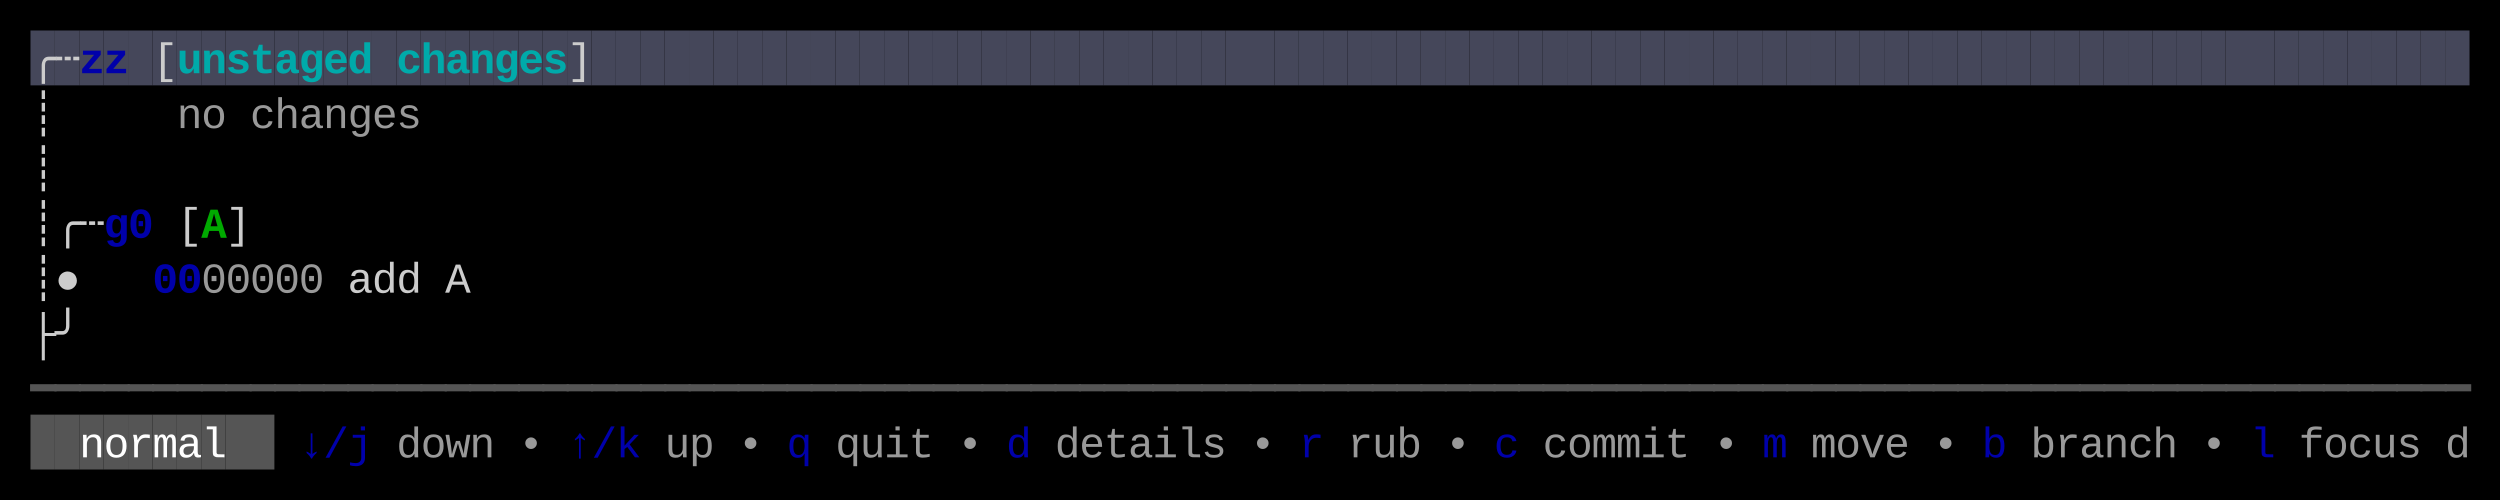
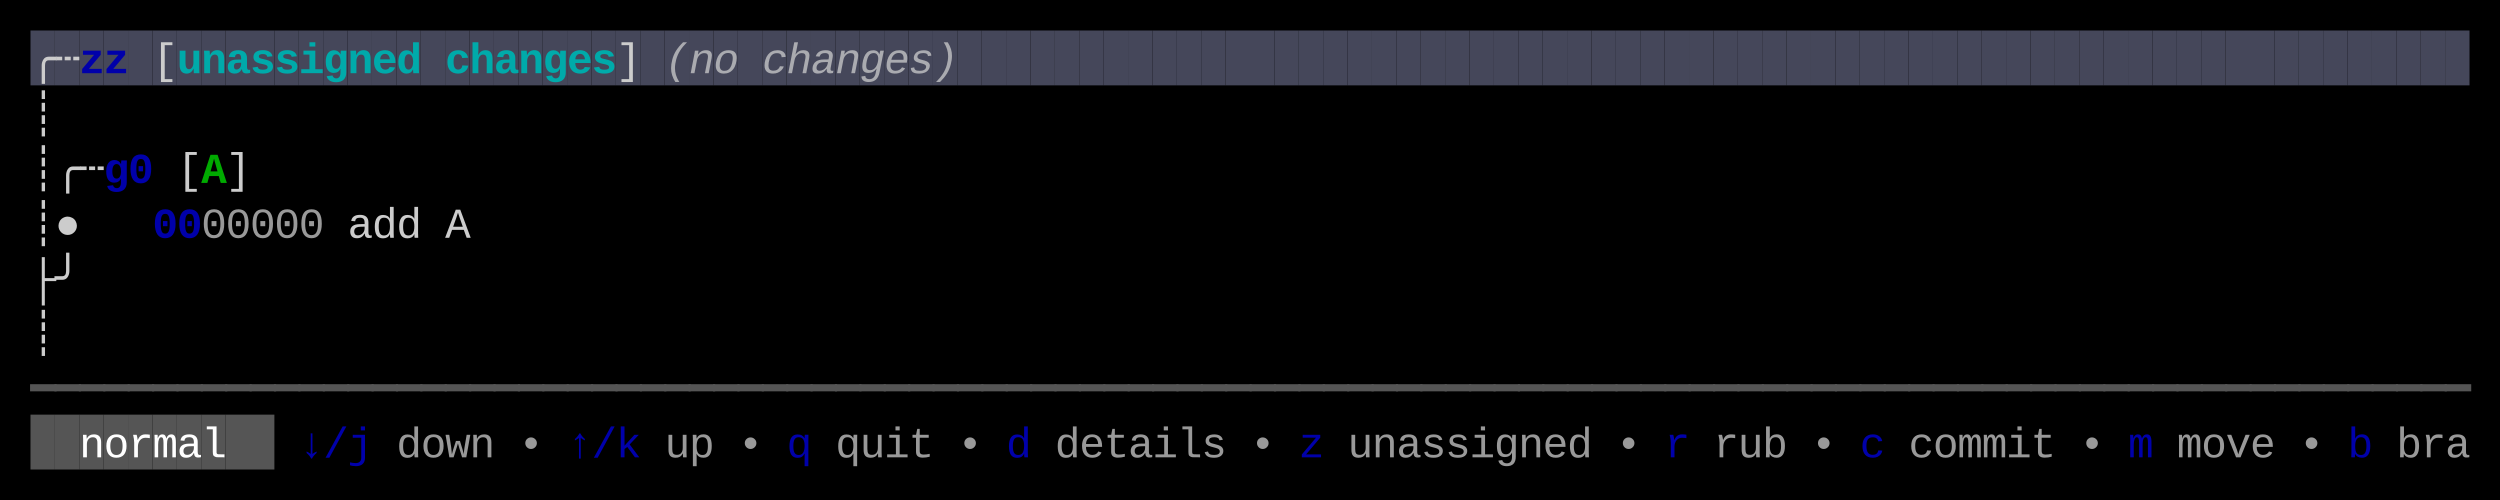
<svg xmlns="http://www.w3.org/2000/svg" width="820" height="164" viewBox="0 0 820 164">
  <rect x="0" y="0" width="820" height="164" fill="#000000" />
  <rect x="10" y="10" width="8" height="18" fill="#45475A" />
  <rect x="18" y="10" width="8" height="18" fill="#45475A" />
  <rect x="26" y="10" width="8" height="18" fill="#45475A" />
  <rect x="34" y="10" width="8" height="18" fill="#45475A" />
  <rect x="42" y="10" width="8" height="18" fill="#45475A" />
  <rect x="50" y="10" width="8" height="18" fill="#45475A" />
  <rect x="58" y="10" width="8" height="18" fill="#45475A" />
  <rect x="66" y="10" width="8" height="18" fill="#45475A" />
  <rect x="74" y="10" width="8" height="18" fill="#45475A" />
  <rect x="82" y="10" width="8" height="18" fill="#45475A" />
  <rect x="90" y="10" width="8" height="18" fill="#45475A" />
  <rect x="98" y="10" width="8" height="18" fill="#45475A" />
  <rect x="106" y="10" width="8" height="18" fill="#45475A" />
  <rect x="114" y="10" width="8" height="18" fill="#45475A" />
  <rect x="122" y="10" width="8" height="18" fill="#45475A" />
  <rect x="130" y="10" width="8" height="18" fill="#45475A" />
  <rect x="138" y="10" width="8" height="18" fill="#45475A" />
  <rect x="146" y="10" width="8" height="18" fill="#45475A" />
  <rect x="154" y="10" width="8" height="18" fill="#45475A" />
  <rect x="162" y="10" width="8" height="18" fill="#45475A" />
  <rect x="170" y="10" width="8" height="18" fill="#45475A" />
  <rect x="178" y="10" width="8" height="18" fill="#45475A" />
  <rect x="186" y="10" width="8" height="18" fill="#45475A" />
  <rect x="194" y="10" width="8" height="18" fill="#45475A" />
  <rect x="202" y="10" width="8" height="18" fill="#45475A" />
  <rect x="210" y="10" width="8" height="18" fill="#45475A" />
  <rect x="218" y="10" width="8" height="18" fill="#45475A" />
  <rect x="226" y="10" width="8" height="18" fill="#45475A" />
  <rect x="234" y="10" width="8" height="18" fill="#45475A" />
  <rect x="242" y="10" width="8" height="18" fill="#45475A" />
  <rect x="250" y="10" width="8" height="18" fill="#45475A" />
  <rect x="258" y="10" width="8" height="18" fill="#45475A" />
  <rect x="266" y="10" width="8" height="18" fill="#45475A" />
  <rect x="274" y="10" width="8" height="18" fill="#45475A" />
  <rect x="282" y="10" width="8" height="18" fill="#45475A" />
  <rect x="290" y="10" width="8" height="18" fill="#45475A" />
  <rect x="298" y="10" width="8" height="18" fill="#45475A" />
  <rect x="306" y="10" width="8" height="18" fill="#45475A" />
  <rect x="314" y="10" width="8" height="18" fill="#45475A" />
  <rect x="322" y="10" width="8" height="18" fill="#45475A" />
  <rect x="330" y="10" width="8" height="18" fill="#45475A" />
  <rect x="338" y="10" width="8" height="18" fill="#45475A" />
  <rect x="346" y="10" width="8" height="18" fill="#45475A" />
  <rect x="354" y="10" width="8" height="18" fill="#45475A" />
  <rect x="362" y="10" width="8" height="18" fill="#45475A" />
  <rect x="370" y="10" width="8" height="18" fill="#45475A" />
  <rect x="378" y="10" width="8" height="18" fill="#45475A" />
  <rect x="386" y="10" width="8" height="18" fill="#45475A" />
  <rect x="394" y="10" width="8" height="18" fill="#45475A" />
  <rect x="402" y="10" width="8" height="18" fill="#45475A" />
  <rect x="410" y="10" width="8" height="18" fill="#45475A" />
  <rect x="418" y="10" width="8" height="18" fill="#45475A" />
  <rect x="426" y="10" width="8" height="18" fill="#45475A" />
  <rect x="434" y="10" width="8" height="18" fill="#45475A" />
  <rect x="442" y="10" width="8" height="18" fill="#45475A" />
  <rect x="450" y="10" width="8" height="18" fill="#45475A" />
  <rect x="458" y="10" width="8" height="18" fill="#45475A" />
  <rect x="466" y="10" width="8" height="18" fill="#45475A" />
  <rect x="474" y="10" width="8" height="18" fill="#45475A" />
  <rect x="482" y="10" width="8" height="18" fill="#45475A" />
  <rect x="490" y="10" width="8" height="18" fill="#45475A" />
  <rect x="498" y="10" width="8" height="18" fill="#45475A" />
  <rect x="506" y="10" width="8" height="18" fill="#45475A" />
  <rect x="514" y="10" width="8" height="18" fill="#45475A" />
  <rect x="522" y="10" width="8" height="18" fill="#45475A" />
  <rect x="530" y="10" width="8" height="18" fill="#45475A" />
  <rect x="538" y="10" width="8" height="18" fill="#45475A" />
  <rect x="546" y="10" width="8" height="18" fill="#45475A" />
  <rect x="554" y="10" width="8" height="18" fill="#45475A" />
  <rect x="562" y="10" width="8" height="18" fill="#45475A" />
  <rect x="570" y="10" width="8" height="18" fill="#45475A" />
  <rect x="578" y="10" width="8" height="18" fill="#45475A" />
  <rect x="586" y="10" width="8" height="18" fill="#45475A" />
  <rect x="594" y="10" width="8" height="18" fill="#45475A" />
  <rect x="602" y="10" width="8" height="18" fill="#45475A" />
  <rect x="610" y="10" width="8" height="18" fill="#45475A" />
  <rect x="618" y="10" width="8" height="18" fill="#45475A" />
  <rect x="626" y="10" width="8" height="18" fill="#45475A" />
  <rect x="634" y="10" width="8" height="18" fill="#45475A" />
  <rect x="642" y="10" width="8" height="18" fill="#45475A" />
  <rect x="650" y="10" width="8" height="18" fill="#45475A" />
  <rect x="658" y="10" width="8" height="18" fill="#45475A" />
  <rect x="666" y="10" width="8" height="18" fill="#45475A" />
  <rect x="674" y="10" width="8" height="18" fill="#45475A" />
  <rect x="682" y="10" width="8" height="18" fill="#45475A" />
  <rect x="690" y="10" width="8" height="18" fill="#45475A" />
  <rect x="698" y="10" width="8" height="18" fill="#45475A" />
  <rect x="706" y="10" width="8" height="18" fill="#45475A" />
  <rect x="714" y="10" width="8" height="18" fill="#45475A" />
  <rect x="722" y="10" width="8" height="18" fill="#45475A" />
  <rect x="730" y="10" width="8" height="18" fill="#45475A" />
  <rect x="738" y="10" width="8" height="18" fill="#45475A" />
  <rect x="746" y="10" width="8" height="18" fill="#45475A" />
  <rect x="754" y="10" width="8" height="18" fill="#45475A" />
  <rect x="762" y="10" width="8" height="18" fill="#45475A" />
  <rect x="770" y="10" width="8" height="18" fill="#45475A" />
  <rect x="778" y="10" width="8" height="18" fill="#45475A" />
  <rect x="786" y="10" width="8" height="18" fill="#45475A" />
  <rect x="794" y="10" width="8" height="18" fill="#45475A" />
  <rect x="802" y="10" width="8" height="18" fill="#45475A" />
  <rect x="10" y="136" width="8" height="18" fill="#555555" />
  <rect x="18" y="136" width="8" height="18" fill="#555555" />
  <rect x="26" y="136" width="8" height="18" fill="#555555" />
  <rect x="34" y="136" width="8" height="18" fill="#555555" />
  <rect x="42" y="136" width="8" height="18" fill="#555555" />
  <rect x="50" y="136" width="8" height="18" fill="#555555" />
  <rect x="58" y="136" width="8" height="18" fill="#555555" />
  <rect x="66" y="136" width="8" height="18" fill="#555555" />
  <rect x="74" y="136" width="8" height="18" fill="#555555" />
  <rect x="82" y="136" width="8" height="18" fill="#555555" />
  <text x="10" y="24" style="fill:#CCCCCC;" font-family="Menlo, Monaco, 'Courier New', monospace" font-size="14" xml:space="preserve">╭</text>
  <text x="18" y="24" style="fill:#CCCCCC;" font-family="Menlo, Monaco, 'Courier New', monospace" font-size="14" xml:space="preserve">┄</text>
  <text x="26" y="24" style="fill:#0000AA;font-weight:bold;" font-family="Menlo, Monaco, 'Courier New', monospace" font-size="14" xml:space="preserve">z</text>
  <text x="34" y="24" style="fill:#0000AA;font-weight:bold;" font-family="Menlo, Monaco, 'Courier New', monospace" font-size="14" xml:space="preserve">z</text>
  <text x="50" y="24" style="fill:#CCCCCC;" font-family="Menlo, Monaco, 'Courier New', monospace" font-size="14" xml:space="preserve">[</text>
  <text x="58" y="24" style="fill:#00AAAA;font-weight:bold;" font-family="Menlo, Monaco, 'Courier New', monospace" font-size="14" xml:space="preserve">u</text>
  <text x="66" y="24" style="fill:#00AAAA;font-weight:bold;" font-family="Menlo, Monaco, 'Courier New', monospace" font-size="14" xml:space="preserve">n</text>
-   <text x="74" y="24" style="fill:#00AAAA;font-weight:bold;" font-family="Menlo, Monaco, 'Courier New', monospace" font-size="14" xml:space="preserve">s</text>
-   <text x="82" y="24" style="fill:#00AAAA;font-weight:bold;" font-family="Menlo, Monaco, 'Courier New', monospace" font-size="14" xml:space="preserve">t</text>
-   <text x="90" y="24" style="fill:#00AAAA;font-weight:bold;" font-family="Menlo, Monaco, 'Courier New', monospace" font-size="14" xml:space="preserve">a</text>
-   <text x="98" y="24" style="fill:#00AAAA;font-weight:bold;" font-family="Menlo, Monaco, 'Courier New', monospace" font-size="14" xml:space="preserve">g</text>
-   <text x="106" y="24" style="fill:#00AAAA;font-weight:bold;" font-family="Menlo, Monaco, 'Courier New', monospace" font-size="14" xml:space="preserve">e</text>
-   <text x="114" y="24" style="fill:#00AAAA;font-weight:bold;" font-family="Menlo, Monaco, 'Courier New', monospace" font-size="14" xml:space="preserve">d</text>
-   <text x="130" y="24" style="fill:#00AAAA;font-weight:bold;" font-family="Menlo, Monaco, 'Courier New', monospace" font-size="14" xml:space="preserve">c</text>
-   <text x="138" y="24" style="fill:#00AAAA;font-weight:bold;" font-family="Menlo, Monaco, 'Courier New', monospace" font-size="14" xml:space="preserve">h</text>
-   <text x="146" y="24" style="fill:#00AAAA;font-weight:bold;" font-family="Menlo, Monaco, 'Courier New', monospace" font-size="14" xml:space="preserve">a</text>
-   <text x="154" y="24" style="fill:#00AAAA;font-weight:bold;" font-family="Menlo, Monaco, 'Courier New', monospace" font-size="14" xml:space="preserve">n</text>
-   <text x="162" y="24" style="fill:#00AAAA;font-weight:bold;" font-family="Menlo, Monaco, 'Courier New', monospace" font-size="14" xml:space="preserve">g</text>
-   <text x="170" y="24" style="fill:#00AAAA;font-weight:bold;" font-family="Menlo, Monaco, 'Courier New', monospace" font-size="14" xml:space="preserve">e</text>
-   <text x="178" y="24" style="fill:#00AAAA;font-weight:bold;" font-family="Menlo, Monaco, 'Courier New', monospace" font-size="14" xml:space="preserve">s</text>
-   <text x="186" y="24" style="fill:#CCCCCC;" font-family="Menlo, Monaco, 'Courier New', monospace" font-size="14" xml:space="preserve">]</text>
+   <text x="74" y="24" style="fill:#00AAAA;font-weight:bold;" font-family="Menlo, Monaco, 'Courier New', monospace" font-size="14" xml:space="preserve">a</text>
+   <text x="82" y="24" style="fill:#00AAAA;font-weight:bold;" font-family="Menlo, Monaco, 'Courier New', monospace" font-size="14" xml:space="preserve">s</text>
+   <text x="90" y="24" style="fill:#00AAAA;font-weight:bold;" font-family="Menlo, Monaco, 'Courier New', monospace" font-size="14" xml:space="preserve">s</text>
+   <text x="98" y="24" style="fill:#00AAAA;font-weight:bold;" font-family="Menlo, Monaco, 'Courier New', monospace" font-size="14" xml:space="preserve">i</text>
+   <text x="106" y="24" style="fill:#00AAAA;font-weight:bold;" font-family="Menlo, Monaco, 'Courier New', monospace" font-size="14" xml:space="preserve">g</text>
+   <text x="114" y="24" style="fill:#00AAAA;font-weight:bold;" font-family="Menlo, Monaco, 'Courier New', monospace" font-size="14" xml:space="preserve">n</text>
+   <text x="122" y="24" style="fill:#00AAAA;font-weight:bold;" font-family="Menlo, Monaco, 'Courier New', monospace" font-size="14" xml:space="preserve">e</text>
+   <text x="130" y="24" style="fill:#00AAAA;font-weight:bold;" font-family="Menlo, Monaco, 'Courier New', monospace" font-size="14" xml:space="preserve">d</text>
+   <text x="146" y="24" style="fill:#00AAAA;font-weight:bold;" font-family="Menlo, Monaco, 'Courier New', monospace" font-size="14" xml:space="preserve">c</text>
+   <text x="154" y="24" style="fill:#00AAAA;font-weight:bold;" font-family="Menlo, Monaco, 'Courier New', monospace" font-size="14" xml:space="preserve">h</text>
+   <text x="162" y="24" style="fill:#00AAAA;font-weight:bold;" font-family="Menlo, Monaco, 'Courier New', monospace" font-size="14" xml:space="preserve">a</text>
+   <text x="170" y="24" style="fill:#00AAAA;font-weight:bold;" font-family="Menlo, Monaco, 'Courier New', monospace" font-size="14" xml:space="preserve">n</text>
+   <text x="178" y="24" style="fill:#00AAAA;font-weight:bold;" font-family="Menlo, Monaco, 'Courier New', monospace" font-size="14" xml:space="preserve">g</text>
+   <text x="186" y="24" style="fill:#00AAAA;font-weight:bold;" font-family="Menlo, Monaco, 'Courier New', monospace" font-size="14" xml:space="preserve">e</text>
+   <text x="194" y="24" style="fill:#00AAAA;font-weight:bold;" font-family="Menlo, Monaco, 'Courier New', monospace" font-size="14" xml:space="preserve">s</text>
+   <text x="202" y="24" style="fill:#CCCCCC;" font-family="Menlo, Monaco, 'Courier New', monospace" font-size="14" xml:space="preserve">]</text>
+   <text x="218" y="24" style="fill:#CCCCCC;opacity:0.75;font-style:italic;" font-family="Menlo, Monaco, 'Courier New', monospace" font-size="14" xml:space="preserve">(</text>
+   <text x="226" y="24" style="fill:#CCCCCC;opacity:0.75;font-style:italic;" font-family="Menlo, Monaco, 'Courier New', monospace" font-size="14" xml:space="preserve">n</text>
+   <text x="234" y="24" style="fill:#CCCCCC;opacity:0.75;font-style:italic;" font-family="Menlo, Monaco, 'Courier New', monospace" font-size="14" xml:space="preserve">o</text>
+   <text x="250" y="24" style="fill:#CCCCCC;opacity:0.75;font-style:italic;" font-family="Menlo, Monaco, 'Courier New', monospace" font-size="14" xml:space="preserve">c</text>
+   <text x="258" y="24" style="fill:#CCCCCC;opacity:0.75;font-style:italic;" font-family="Menlo, Monaco, 'Courier New', monospace" font-size="14" xml:space="preserve">h</text>
+   <text x="266" y="24" style="fill:#CCCCCC;opacity:0.75;font-style:italic;" font-family="Menlo, Monaco, 'Courier New', monospace" font-size="14" xml:space="preserve">a</text>
+   <text x="274" y="24" style="fill:#CCCCCC;opacity:0.75;font-style:italic;" font-family="Menlo, Monaco, 'Courier New', monospace" font-size="14" xml:space="preserve">n</text>
+   <text x="282" y="24" style="fill:#CCCCCC;opacity:0.75;font-style:italic;" font-family="Menlo, Monaco, 'Courier New', monospace" font-size="14" xml:space="preserve">g</text>
+   <text x="290" y="24" style="fill:#CCCCCC;opacity:0.75;font-style:italic;" font-family="Menlo, Monaco, 'Courier New', monospace" font-size="14" xml:space="preserve">e</text>
+   <text x="298" y="24" style="fill:#CCCCCC;opacity:0.75;font-style:italic;" font-family="Menlo, Monaco, 'Courier New', monospace" font-size="14" xml:space="preserve">s</text>
+   <text x="306" y="24" style="fill:#CCCCCC;opacity:0.75;font-style:italic;" font-family="Menlo, Monaco, 'Courier New', monospace" font-size="14" xml:space="preserve">)</text>
  <text x="10" y="42" style="fill:#CCCCCC;" font-family="Menlo, Monaco, 'Courier New', monospace" font-size="14" xml:space="preserve">┊</text>
-   <text x="58" y="42" style="fill:#CCCCCC;opacity:0.75;" font-family="Menlo, Monaco, 'Courier New', monospace" font-size="14" xml:space="preserve">n</text>
-   <text x="66" y="42" style="fill:#CCCCCC;opacity:0.75;" font-family="Menlo, Monaco, 'Courier New', monospace" font-size="14" xml:space="preserve">o</text>
-   <text x="82" y="42" style="fill:#CCCCCC;opacity:0.75;" font-family="Menlo, Monaco, 'Courier New', monospace" font-size="14" xml:space="preserve">c</text>
-   <text x="90" y="42" style="fill:#CCCCCC;opacity:0.75;" font-family="Menlo, Monaco, 'Courier New', monospace" font-size="14" xml:space="preserve">h</text>
-   <text x="98" y="42" style="fill:#CCCCCC;opacity:0.75;" font-family="Menlo, Monaco, 'Courier New', monospace" font-size="14" xml:space="preserve">a</text>
-   <text x="106" y="42" style="fill:#CCCCCC;opacity:0.75;" font-family="Menlo, Monaco, 'Courier New', monospace" font-size="14" xml:space="preserve">n</text>
-   <text x="114" y="42" style="fill:#CCCCCC;opacity:0.75;" font-family="Menlo, Monaco, 'Courier New', monospace" font-size="14" xml:space="preserve">g</text>
-   <text x="122" y="42" style="fill:#CCCCCC;opacity:0.75;" font-family="Menlo, Monaco, 'Courier New', monospace" font-size="14" xml:space="preserve">e</text>
-   <text x="130" y="42" style="fill:#CCCCCC;opacity:0.75;" font-family="Menlo, Monaco, 'Courier New', monospace" font-size="14" xml:space="preserve">s</text>
  <text x="10" y="60" style="fill:#CCCCCC;" font-family="Menlo, Monaco, 'Courier New', monospace" font-size="14" xml:space="preserve">┊</text>
+   <text x="18" y="60" style="fill:#CCCCCC;" font-family="Menlo, Monaco, 'Courier New', monospace" font-size="14" xml:space="preserve">╭</text>
+   <text x="26" y="60" style="fill:#CCCCCC;" font-family="Menlo, Monaco, 'Courier New', monospace" font-size="14" xml:space="preserve">┄</text>
+   <text x="34" y="60" style="fill:#0000AA;font-weight:bold;" font-family="Menlo, Monaco, 'Courier New', monospace" font-size="14" xml:space="preserve">g</text>
+   <text x="42" y="60" style="fill:#0000AA;font-weight:bold;" font-family="Menlo, Monaco, 'Courier New', monospace" font-size="14" xml:space="preserve">0</text>
+   <text x="58" y="60" style="fill:#CCCCCC;" font-family="Menlo, Monaco, 'Courier New', monospace" font-size="14" xml:space="preserve">[</text>
+   <text x="66" y="60" style="fill:#00AA00;font-weight:bold;" font-family="Menlo, Monaco, 'Courier New', monospace" font-size="14" xml:space="preserve">A</text>
+   <text x="74" y="60" style="fill:#CCCCCC;" font-family="Menlo, Monaco, 'Courier New', monospace" font-size="14" xml:space="preserve">]</text>
  <text x="10" y="78" style="fill:#CCCCCC;" font-family="Menlo, Monaco, 'Courier New', monospace" font-size="14" xml:space="preserve">┊</text>
-   <text x="18" y="78" style="fill:#CCCCCC;" font-family="Menlo, Monaco, 'Courier New', monospace" font-size="14" xml:space="preserve">╭</text>
-   <text x="26" y="78" style="fill:#CCCCCC;" font-family="Menlo, Monaco, 'Courier New', monospace" font-size="14" xml:space="preserve">┄</text>
-   <text x="34" y="78" style="fill:#0000AA;font-weight:bold;" font-family="Menlo, Monaco, 'Courier New', monospace" font-size="14" xml:space="preserve">g</text>
-   <text x="42" y="78" style="fill:#0000AA;font-weight:bold;" font-family="Menlo, Monaco, 'Courier New', monospace" font-size="14" xml:space="preserve">0</text>
-   <text x="58" y="78" style="fill:#CCCCCC;" font-family="Menlo, Monaco, 'Courier New', monospace" font-size="14" xml:space="preserve">[</text>
-   <text x="66" y="78" style="fill:#00AA00;font-weight:bold;" font-family="Menlo, Monaco, 'Courier New', monospace" font-size="14" xml:space="preserve">A</text>
-   <text x="74" y="78" style="fill:#CCCCCC;" font-family="Menlo, Monaco, 'Courier New', monospace" font-size="14" xml:space="preserve">]</text>
-   <text x="10" y="96" style="fill:#CCCCCC;" font-family="Menlo, Monaco, 'Courier New', monospace" font-size="14" xml:space="preserve">┊</text>
-   <text x="18" y="96" style="fill:#CCCCCC;" font-family="Menlo, Monaco, 'Courier New', monospace" font-size="14" xml:space="preserve">●</text>
-   <text x="50" y="96" style="fill:#0000AA;font-weight:bold;" font-family="Menlo, Monaco, 'Courier New', monospace" font-size="14" xml:space="preserve">0</text>
-   <text x="58" y="96" style="fill:#0000AA;font-weight:bold;" font-family="Menlo, Monaco, 'Courier New', monospace" font-size="14" xml:space="preserve">0</text>
-   <text x="66" y="96" style="fill:#CCCCCC;opacity:0.75;" font-family="Menlo, Monaco, 'Courier New', monospace" font-size="14" xml:space="preserve">0</text>
-   <text x="74" y="96" style="fill:#CCCCCC;opacity:0.75;" font-family="Menlo, Monaco, 'Courier New', monospace" font-size="14" xml:space="preserve">0</text>
-   <text x="82" y="96" style="fill:#CCCCCC;opacity:0.75;" font-family="Menlo, Monaco, 'Courier New', monospace" font-size="14" xml:space="preserve">0</text>
-   <text x="90" y="96" style="fill:#CCCCCC;opacity:0.75;" font-family="Menlo, Monaco, 'Courier New', monospace" font-size="14" xml:space="preserve">0</text>
-   <text x="98" y="96" style="fill:#CCCCCC;opacity:0.75;" font-family="Menlo, Monaco, 'Courier New', monospace" font-size="14" xml:space="preserve">0</text>
-   <text x="114" y="96" style="fill:#CCCCCC;" font-family="Menlo, Monaco, 'Courier New', monospace" font-size="14" xml:space="preserve">a</text>
-   <text x="122" y="96" style="fill:#CCCCCC;" font-family="Menlo, Monaco, 'Courier New', monospace" font-size="14" xml:space="preserve">d</text>
-   <text x="130" y="96" style="fill:#CCCCCC;" font-family="Menlo, Monaco, 'Courier New', monospace" font-size="14" xml:space="preserve">d</text>
-   <text x="146" y="96" style="fill:#CCCCCC;" font-family="Menlo, Monaco, 'Courier New', monospace" font-size="14" xml:space="preserve">A</text>
-   <text x="10" y="114" style="fill:#CCCCCC;" font-family="Menlo, Monaco, 'Courier New', monospace" font-size="14" xml:space="preserve">├</text>
-   <text x="18" y="114" style="fill:#CCCCCC;" font-family="Menlo, Monaco, 'Courier New', monospace" font-size="14" xml:space="preserve">╯</text>
+   <text x="18" y="78" style="fill:#CCCCCC;" font-family="Menlo, Monaco, 'Courier New', monospace" font-size="14" xml:space="preserve">●</text>
+   <text x="50" y="78" style="fill:#0000AA;font-weight:bold;" font-family="Menlo, Monaco, 'Courier New', monospace" font-size="14" xml:space="preserve">0</text>
+   <text x="58" y="78" style="fill:#0000AA;font-weight:bold;" font-family="Menlo, Monaco, 'Courier New', monospace" font-size="14" xml:space="preserve">0</text>
+   <text x="66" y="78" style="fill:#CCCCCC;opacity:0.75;" font-family="Menlo, Monaco, 'Courier New', monospace" font-size="14" xml:space="preserve">0</text>
+   <text x="74" y="78" style="fill:#CCCCCC;opacity:0.75;" font-family="Menlo, Monaco, 'Courier New', monospace" font-size="14" xml:space="preserve">0</text>
+   <text x="82" y="78" style="fill:#CCCCCC;opacity:0.75;" font-family="Menlo, Monaco, 'Courier New', monospace" font-size="14" xml:space="preserve">0</text>
+   <text x="90" y="78" style="fill:#CCCCCC;opacity:0.75;" font-family="Menlo, Monaco, 'Courier New', monospace" font-size="14" xml:space="preserve">0</text>
+   <text x="98" y="78" style="fill:#CCCCCC;opacity:0.75;" font-family="Menlo, Monaco, 'Courier New', monospace" font-size="14" xml:space="preserve">0</text>
+   <text x="114" y="78" style="fill:#CCCCCC;" font-family="Menlo, Monaco, 'Courier New', monospace" font-size="14" xml:space="preserve">a</text>
+   <text x="122" y="78" style="fill:#CCCCCC;" font-family="Menlo, Monaco, 'Courier New', monospace" font-size="14" xml:space="preserve">d</text>
+   <text x="130" y="78" style="fill:#CCCCCC;" font-family="Menlo, Monaco, 'Courier New', monospace" font-size="14" xml:space="preserve">d</text>
+   <text x="146" y="78" style="fill:#CCCCCC;" font-family="Menlo, Monaco, 'Courier New', monospace" font-size="14" xml:space="preserve">A</text>
+   <text x="10" y="96" style="fill:#CCCCCC;" font-family="Menlo, Monaco, 'Courier New', monospace" font-size="14" xml:space="preserve">├</text>
+   <text x="18" y="96" style="fill:#CCCCCC;" font-family="Menlo, Monaco, 'Courier New', monospace" font-size="14" xml:space="preserve">╯</text>
+   <text x="10" y="114" style="fill:#CCCCCC;" font-family="Menlo, Monaco, 'Courier New', monospace" font-size="14" xml:space="preserve">┊</text>
  <text x="10" y="132" style="fill:#555555;" font-family="Menlo, Monaco, 'Courier New', monospace" font-size="14" xml:space="preserve">━</text>
  <text x="18" y="132" style="fill:#555555;" font-family="Menlo, Monaco, 'Courier New', monospace" font-size="14" xml:space="preserve">━</text>
  <text x="26" y="132" style="fill:#555555;" font-family="Menlo, Monaco, 'Courier New', monospace" font-size="14" xml:space="preserve">━</text>
  <text x="34" y="132" style="fill:#555555;" font-family="Menlo, Monaco, 'Courier New', monospace" font-size="14" xml:space="preserve">━</text>
  <text x="42" y="132" style="fill:#555555;" font-family="Menlo, Monaco, 'Courier New', monospace" font-size="14" xml:space="preserve">━</text>
  <text x="50" y="132" style="fill:#555555;" font-family="Menlo, Monaco, 'Courier New', monospace" font-size="14" xml:space="preserve">━</text>
  <text x="58" y="132" style="fill:#555555;" font-family="Menlo, Monaco, 'Courier New', monospace" font-size="14" xml:space="preserve">━</text>
  <text x="66" y="132" style="fill:#555555;" font-family="Menlo, Monaco, 'Courier New', monospace" font-size="14" xml:space="preserve">━</text>
  <text x="74" y="132" style="fill:#555555;" font-family="Menlo, Monaco, 'Courier New', monospace" font-size="14" xml:space="preserve">━</text>
  <text x="82" y="132" style="fill:#555555;" font-family="Menlo, Monaco, 'Courier New', monospace" font-size="14" xml:space="preserve">━</text>
  <text x="90" y="132" style="fill:#555555;" font-family="Menlo, Monaco, 'Courier New', monospace" font-size="14" xml:space="preserve">━</text>
  <text x="98" y="132" style="fill:#555555;" font-family="Menlo, Monaco, 'Courier New', monospace" font-size="14" xml:space="preserve">━</text>
  <text x="106" y="132" style="fill:#555555;" font-family="Menlo, Monaco, 'Courier New', monospace" font-size="14" xml:space="preserve">━</text>
  <text x="114" y="132" style="fill:#555555;" font-family="Menlo, Monaco, 'Courier New', monospace" font-size="14" xml:space="preserve">━</text>
  <text x="122" y="132" style="fill:#555555;" font-family="Menlo, Monaco, 'Courier New', monospace" font-size="14" xml:space="preserve">━</text>
  <text x="130" y="132" style="fill:#555555;" font-family="Menlo, Monaco, 'Courier New', monospace" font-size="14" xml:space="preserve">━</text>
  <text x="138" y="132" style="fill:#555555;" font-family="Menlo, Monaco, 'Courier New', monospace" font-size="14" xml:space="preserve">━</text>
  <text x="146" y="132" style="fill:#555555;" font-family="Menlo, Monaco, 'Courier New', monospace" font-size="14" xml:space="preserve">━</text>
  <text x="154" y="132" style="fill:#555555;" font-family="Menlo, Monaco, 'Courier New', monospace" font-size="14" xml:space="preserve">━</text>
  <text x="162" y="132" style="fill:#555555;" font-family="Menlo, Monaco, 'Courier New', monospace" font-size="14" xml:space="preserve">━</text>
  <text x="170" y="132" style="fill:#555555;" font-family="Menlo, Monaco, 'Courier New', monospace" font-size="14" xml:space="preserve">━</text>
  <text x="178" y="132" style="fill:#555555;" font-family="Menlo, Monaco, 'Courier New', monospace" font-size="14" xml:space="preserve">━</text>
  <text x="186" y="132" style="fill:#555555;" font-family="Menlo, Monaco, 'Courier New', monospace" font-size="14" xml:space="preserve">━</text>
  <text x="194" y="132" style="fill:#555555;" font-family="Menlo, Monaco, 'Courier New', monospace" font-size="14" xml:space="preserve">━</text>
  <text x="202" y="132" style="fill:#555555;" font-family="Menlo, Monaco, 'Courier New', monospace" font-size="14" xml:space="preserve">━</text>
  <text x="210" y="132" style="fill:#555555;" font-family="Menlo, Monaco, 'Courier New', monospace" font-size="14" xml:space="preserve">━</text>
  <text x="218" y="132" style="fill:#555555;" font-family="Menlo, Monaco, 'Courier New', monospace" font-size="14" xml:space="preserve">━</text>
  <text x="226" y="132" style="fill:#555555;" font-family="Menlo, Monaco, 'Courier New', monospace" font-size="14" xml:space="preserve">━</text>
  <text x="234" y="132" style="fill:#555555;" font-family="Menlo, Monaco, 'Courier New', monospace" font-size="14" xml:space="preserve">━</text>
  <text x="242" y="132" style="fill:#555555;" font-family="Menlo, Monaco, 'Courier New', monospace" font-size="14" xml:space="preserve">━</text>
  <text x="250" y="132" style="fill:#555555;" font-family="Menlo, Monaco, 'Courier New', monospace" font-size="14" xml:space="preserve">━</text>
  <text x="258" y="132" style="fill:#555555;" font-family="Menlo, Monaco, 'Courier New', monospace" font-size="14" xml:space="preserve">━</text>
  <text x="266" y="132" style="fill:#555555;" font-family="Menlo, Monaco, 'Courier New', monospace" font-size="14" xml:space="preserve">━</text>
  <text x="274" y="132" style="fill:#555555;" font-family="Menlo, Monaco, 'Courier New', monospace" font-size="14" xml:space="preserve">━</text>
  <text x="282" y="132" style="fill:#555555;" font-family="Menlo, Monaco, 'Courier New', monospace" font-size="14" xml:space="preserve">━</text>
  <text x="290" y="132" style="fill:#555555;" font-family="Menlo, Monaco, 'Courier New', monospace" font-size="14" xml:space="preserve">━</text>
  <text x="298" y="132" style="fill:#555555;" font-family="Menlo, Monaco, 'Courier New', monospace" font-size="14" xml:space="preserve">━</text>
  <text x="306" y="132" style="fill:#555555;" font-family="Menlo, Monaco, 'Courier New', monospace" font-size="14" xml:space="preserve">━</text>
  <text x="314" y="132" style="fill:#555555;" font-family="Menlo, Monaco, 'Courier New', monospace" font-size="14" xml:space="preserve">━</text>
  <text x="322" y="132" style="fill:#555555;" font-family="Menlo, Monaco, 'Courier New', monospace" font-size="14" xml:space="preserve">━</text>
  <text x="330" y="132" style="fill:#555555;" font-family="Menlo, Monaco, 'Courier New', monospace" font-size="14" xml:space="preserve">━</text>
  <text x="338" y="132" style="fill:#555555;" font-family="Menlo, Monaco, 'Courier New', monospace" font-size="14" xml:space="preserve">━</text>
  <text x="346" y="132" style="fill:#555555;" font-family="Menlo, Monaco, 'Courier New', monospace" font-size="14" xml:space="preserve">━</text>
  <text x="354" y="132" style="fill:#555555;" font-family="Menlo, Monaco, 'Courier New', monospace" font-size="14" xml:space="preserve">━</text>
  <text x="362" y="132" style="fill:#555555;" font-family="Menlo, Monaco, 'Courier New', monospace" font-size="14" xml:space="preserve">━</text>
  <text x="370" y="132" style="fill:#555555;" font-family="Menlo, Monaco, 'Courier New', monospace" font-size="14" xml:space="preserve">━</text>
  <text x="378" y="132" style="fill:#555555;" font-family="Menlo, Monaco, 'Courier New', monospace" font-size="14" xml:space="preserve">━</text>
  <text x="386" y="132" style="fill:#555555;" font-family="Menlo, Monaco, 'Courier New', monospace" font-size="14" xml:space="preserve">━</text>
  <text x="394" y="132" style="fill:#555555;" font-family="Menlo, Monaco, 'Courier New', monospace" font-size="14" xml:space="preserve">━</text>
  <text x="402" y="132" style="fill:#555555;" font-family="Menlo, Monaco, 'Courier New', monospace" font-size="14" xml:space="preserve">━</text>
  <text x="410" y="132" style="fill:#555555;" font-family="Menlo, Monaco, 'Courier New', monospace" font-size="14" xml:space="preserve">━</text>
  <text x="418" y="132" style="fill:#555555;" font-family="Menlo, Monaco, 'Courier New', monospace" font-size="14" xml:space="preserve">━</text>
  <text x="426" y="132" style="fill:#555555;" font-family="Menlo, Monaco, 'Courier New', monospace" font-size="14" xml:space="preserve">━</text>
  <text x="434" y="132" style="fill:#555555;" font-family="Menlo, Monaco, 'Courier New', monospace" font-size="14" xml:space="preserve">━</text>
  <text x="442" y="132" style="fill:#555555;" font-family="Menlo, Monaco, 'Courier New', monospace" font-size="14" xml:space="preserve">━</text>
  <text x="450" y="132" style="fill:#555555;" font-family="Menlo, Monaco, 'Courier New', monospace" font-size="14" xml:space="preserve">━</text>
  <text x="458" y="132" style="fill:#555555;" font-family="Menlo, Monaco, 'Courier New', monospace" font-size="14" xml:space="preserve">━</text>
  <text x="466" y="132" style="fill:#555555;" font-family="Menlo, Monaco, 'Courier New', monospace" font-size="14" xml:space="preserve">━</text>
  <text x="474" y="132" style="fill:#555555;" font-family="Menlo, Monaco, 'Courier New', monospace" font-size="14" xml:space="preserve">━</text>
  <text x="482" y="132" style="fill:#555555;" font-family="Menlo, Monaco, 'Courier New', monospace" font-size="14" xml:space="preserve">━</text>
  <text x="490" y="132" style="fill:#555555;" font-family="Menlo, Monaco, 'Courier New', monospace" font-size="14" xml:space="preserve">━</text>
  <text x="498" y="132" style="fill:#555555;" font-family="Menlo, Monaco, 'Courier New', monospace" font-size="14" xml:space="preserve">━</text>
  <text x="506" y="132" style="fill:#555555;" font-family="Menlo, Monaco, 'Courier New', monospace" font-size="14" xml:space="preserve">━</text>
  <text x="514" y="132" style="fill:#555555;" font-family="Menlo, Monaco, 'Courier New', monospace" font-size="14" xml:space="preserve">━</text>
  <text x="522" y="132" style="fill:#555555;" font-family="Menlo, Monaco, 'Courier New', monospace" font-size="14" xml:space="preserve">━</text>
  <text x="530" y="132" style="fill:#555555;" font-family="Menlo, Monaco, 'Courier New', monospace" font-size="14" xml:space="preserve">━</text>
  <text x="538" y="132" style="fill:#555555;" font-family="Menlo, Monaco, 'Courier New', monospace" font-size="14" xml:space="preserve">━</text>
  <text x="546" y="132" style="fill:#555555;" font-family="Menlo, Monaco, 'Courier New', monospace" font-size="14" xml:space="preserve">━</text>
  <text x="554" y="132" style="fill:#555555;" font-family="Menlo, Monaco, 'Courier New', monospace" font-size="14" xml:space="preserve">━</text>
  <text x="562" y="132" style="fill:#555555;" font-family="Menlo, Monaco, 'Courier New', monospace" font-size="14" xml:space="preserve">━</text>
  <text x="570" y="132" style="fill:#555555;" font-family="Menlo, Monaco, 'Courier New', monospace" font-size="14" xml:space="preserve">━</text>
  <text x="578" y="132" style="fill:#555555;" font-family="Menlo, Monaco, 'Courier New', monospace" font-size="14" xml:space="preserve">━</text>
  <text x="586" y="132" style="fill:#555555;" font-family="Menlo, Monaco, 'Courier New', monospace" font-size="14" xml:space="preserve">━</text>
  <text x="594" y="132" style="fill:#555555;" font-family="Menlo, Monaco, 'Courier New', monospace" font-size="14" xml:space="preserve">━</text>
  <text x="602" y="132" style="fill:#555555;" font-family="Menlo, Monaco, 'Courier New', monospace" font-size="14" xml:space="preserve">━</text>
  <text x="610" y="132" style="fill:#555555;" font-family="Menlo, Monaco, 'Courier New', monospace" font-size="14" xml:space="preserve">━</text>
  <text x="618" y="132" style="fill:#555555;" font-family="Menlo, Monaco, 'Courier New', monospace" font-size="14" xml:space="preserve">━</text>
  <text x="626" y="132" style="fill:#555555;" font-family="Menlo, Monaco, 'Courier New', monospace" font-size="14" xml:space="preserve">━</text>
  <text x="634" y="132" style="fill:#555555;" font-family="Menlo, Monaco, 'Courier New', monospace" font-size="14" xml:space="preserve">━</text>
  <text x="642" y="132" style="fill:#555555;" font-family="Menlo, Monaco, 'Courier New', monospace" font-size="14" xml:space="preserve">━</text>
  <text x="650" y="132" style="fill:#555555;" font-family="Menlo, Monaco, 'Courier New', monospace" font-size="14" xml:space="preserve">━</text>
  <text x="658" y="132" style="fill:#555555;" font-family="Menlo, Monaco, 'Courier New', monospace" font-size="14" xml:space="preserve">━</text>
  <text x="666" y="132" style="fill:#555555;" font-family="Menlo, Monaco, 'Courier New', monospace" font-size="14" xml:space="preserve">━</text>
  <text x="674" y="132" style="fill:#555555;" font-family="Menlo, Monaco, 'Courier New', monospace" font-size="14" xml:space="preserve">━</text>
  <text x="682" y="132" style="fill:#555555;" font-family="Menlo, Monaco, 'Courier New', monospace" font-size="14" xml:space="preserve">━</text>
  <text x="690" y="132" style="fill:#555555;" font-family="Menlo, Monaco, 'Courier New', monospace" font-size="14" xml:space="preserve">━</text>
  <text x="698" y="132" style="fill:#555555;" font-family="Menlo, Monaco, 'Courier New', monospace" font-size="14" xml:space="preserve">━</text>
  <text x="706" y="132" style="fill:#555555;" font-family="Menlo, Monaco, 'Courier New', monospace" font-size="14" xml:space="preserve">━</text>
  <text x="714" y="132" style="fill:#555555;" font-family="Menlo, Monaco, 'Courier New', monospace" font-size="14" xml:space="preserve">━</text>
  <text x="722" y="132" style="fill:#555555;" font-family="Menlo, Monaco, 'Courier New', monospace" font-size="14" xml:space="preserve">━</text>
  <text x="730" y="132" style="fill:#555555;" font-family="Menlo, Monaco, 'Courier New', monospace" font-size="14" xml:space="preserve">━</text>
  <text x="738" y="132" style="fill:#555555;" font-family="Menlo, Monaco, 'Courier New', monospace" font-size="14" xml:space="preserve">━</text>
  <text x="746" y="132" style="fill:#555555;" font-family="Menlo, Monaco, 'Courier New', monospace" font-size="14" xml:space="preserve">━</text>
  <text x="754" y="132" style="fill:#555555;" font-family="Menlo, Monaco, 'Courier New', monospace" font-size="14" xml:space="preserve">━</text>
  <text x="762" y="132" style="fill:#555555;" font-family="Menlo, Monaco, 'Courier New', monospace" font-size="14" xml:space="preserve">━</text>
  <text x="770" y="132" style="fill:#555555;" font-family="Menlo, Monaco, 'Courier New', monospace" font-size="14" xml:space="preserve">━</text>
  <text x="778" y="132" style="fill:#555555;" font-family="Menlo, Monaco, 'Courier New', monospace" font-size="14" xml:space="preserve">━</text>
  <text x="786" y="132" style="fill:#555555;" font-family="Menlo, Monaco, 'Courier New', monospace" font-size="14" xml:space="preserve">━</text>
  <text x="794" y="132" style="fill:#555555;" font-family="Menlo, Monaco, 'Courier New', monospace" font-size="14" xml:space="preserve">━</text>
  <text x="802" y="132" style="fill:#555555;" font-family="Menlo, Monaco, 'Courier New', monospace" font-size="14" xml:space="preserve">━</text>
  <text x="26" y="150" style="fill:#FFFFFF;" font-family="Menlo, Monaco, 'Courier New', monospace" font-size="14" xml:space="preserve">n</text>
  <text x="34" y="150" style="fill:#FFFFFF;" font-family="Menlo, Monaco, 'Courier New', monospace" font-size="14" xml:space="preserve">o</text>
  <text x="42" y="150" style="fill:#FFFFFF;" font-family="Menlo, Monaco, 'Courier New', monospace" font-size="14" xml:space="preserve">r</text>
  <text x="50" y="150" style="fill:#FFFFFF;" font-family="Menlo, Monaco, 'Courier New', monospace" font-size="14" xml:space="preserve">m</text>
  <text x="58" y="150" style="fill:#FFFFFF;" font-family="Menlo, Monaco, 'Courier New', monospace" font-size="14" xml:space="preserve">a</text>
  <text x="66" y="150" style="fill:#FFFFFF;" font-family="Menlo, Monaco, 'Courier New', monospace" font-size="14" xml:space="preserve">l</text>
  <text x="98" y="150" style="fill:#0000AA;" font-family="Menlo, Monaco, 'Courier New', monospace" font-size="14" xml:space="preserve">↓</text>
  <text x="106" y="150" style="fill:#0000AA;" font-family="Menlo, Monaco, 'Courier New', monospace" font-size="14" xml:space="preserve">/</text>
  <text x="114" y="150" style="fill:#0000AA;" font-family="Menlo, Monaco, 'Courier New', monospace" font-size="14" xml:space="preserve">j</text>
  <text x="130" y="150" style="fill:#CCCCCC;opacity:0.75;" font-family="Menlo, Monaco, 'Courier New', monospace" font-size="14" xml:space="preserve">d</text>
  <text x="138" y="150" style="fill:#CCCCCC;opacity:0.75;" font-family="Menlo, Monaco, 'Courier New', monospace" font-size="14" xml:space="preserve">o</text>
  <text x="146" y="150" style="fill:#CCCCCC;opacity:0.75;" font-family="Menlo, Monaco, 'Courier New', monospace" font-size="14" xml:space="preserve">w</text>
  <text x="154" y="150" style="fill:#CCCCCC;opacity:0.75;" font-family="Menlo, Monaco, 'Courier New', monospace" font-size="14" xml:space="preserve">n</text>
  <text x="170" y="150" style="fill:#CCCCCC;opacity:0.75;" font-family="Menlo, Monaco, 'Courier New', monospace" font-size="14" xml:space="preserve">•</text>
  <text x="186" y="150" style="fill:#0000AA;" font-family="Menlo, Monaco, 'Courier New', monospace" font-size="14" xml:space="preserve">↑</text>
  <text x="194" y="150" style="fill:#0000AA;" font-family="Menlo, Monaco, 'Courier New', monospace" font-size="14" xml:space="preserve">/</text>
  <text x="202" y="150" style="fill:#0000AA;" font-family="Menlo, Monaco, 'Courier New', monospace" font-size="14" xml:space="preserve">k</text>
  <text x="218" y="150" style="fill:#CCCCCC;opacity:0.75;" font-family="Menlo, Monaco, 'Courier New', monospace" font-size="14" xml:space="preserve">u</text>
  <text x="226" y="150" style="fill:#CCCCCC;opacity:0.75;" font-family="Menlo, Monaco, 'Courier New', monospace" font-size="14" xml:space="preserve">p</text>
  <text x="242" y="150" style="fill:#CCCCCC;opacity:0.75;" font-family="Menlo, Monaco, 'Courier New', monospace" font-size="14" xml:space="preserve">•</text>
  <text x="258" y="150" style="fill:#0000AA;" font-family="Menlo, Monaco, 'Courier New', monospace" font-size="14" xml:space="preserve">q</text>
  <text x="274" y="150" style="fill:#CCCCCC;opacity:0.75;" font-family="Menlo, Monaco, 'Courier New', monospace" font-size="14" xml:space="preserve">q</text>
  <text x="282" y="150" style="fill:#CCCCCC;opacity:0.75;" font-family="Menlo, Monaco, 'Courier New', monospace" font-size="14" xml:space="preserve">u</text>
  <text x="290" y="150" style="fill:#CCCCCC;opacity:0.75;" font-family="Menlo, Monaco, 'Courier New', monospace" font-size="14" xml:space="preserve">i</text>
  <text x="298" y="150" style="fill:#CCCCCC;opacity:0.75;" font-family="Menlo, Monaco, 'Courier New', monospace" font-size="14" xml:space="preserve">t</text>
  <text x="314" y="150" style="fill:#CCCCCC;opacity:0.75;" font-family="Menlo, Monaco, 'Courier New', monospace" font-size="14" xml:space="preserve">•</text>
  <text x="330" y="150" style="fill:#0000AA;" font-family="Menlo, Monaco, 'Courier New', monospace" font-size="14" xml:space="preserve">d</text>
  <text x="346" y="150" style="fill:#CCCCCC;opacity:0.75;" font-family="Menlo, Monaco, 'Courier New', monospace" font-size="14" xml:space="preserve">d</text>
  <text x="354" y="150" style="fill:#CCCCCC;opacity:0.75;" font-family="Menlo, Monaco, 'Courier New', monospace" font-size="14" xml:space="preserve">e</text>
  <text x="362" y="150" style="fill:#CCCCCC;opacity:0.75;" font-family="Menlo, Monaco, 'Courier New', monospace" font-size="14" xml:space="preserve">t</text>
  <text x="370" y="150" style="fill:#CCCCCC;opacity:0.75;" font-family="Menlo, Monaco, 'Courier New', monospace" font-size="14" xml:space="preserve">a</text>
  <text x="378" y="150" style="fill:#CCCCCC;opacity:0.75;" font-family="Menlo, Monaco, 'Courier New', monospace" font-size="14" xml:space="preserve">i</text>
  <text x="386" y="150" style="fill:#CCCCCC;opacity:0.75;" font-family="Menlo, Monaco, 'Courier New', monospace" font-size="14" xml:space="preserve">l</text>
  <text x="394" y="150" style="fill:#CCCCCC;opacity:0.75;" font-family="Menlo, Monaco, 'Courier New', monospace" font-size="14" xml:space="preserve">s</text>
  <text x="410" y="150" style="fill:#CCCCCC;opacity:0.75;" font-family="Menlo, Monaco, 'Courier New', monospace" font-size="14" xml:space="preserve">•</text>
-   <text x="426" y="150" style="fill:#0000AA;" font-family="Menlo, Monaco, 'Courier New', monospace" font-size="14" xml:space="preserve">r</text>
-   <text x="442" y="150" style="fill:#CCCCCC;opacity:0.75;" font-family="Menlo, Monaco, 'Courier New', monospace" font-size="14" xml:space="preserve">r</text>
-   <text x="450" y="150" style="fill:#CCCCCC;opacity:0.75;" font-family="Menlo, Monaco, 'Courier New', monospace" font-size="14" xml:space="preserve">u</text>
-   <text x="458" y="150" style="fill:#CCCCCC;opacity:0.75;" font-family="Menlo, Monaco, 'Courier New', monospace" font-size="14" xml:space="preserve">b</text>
-   <text x="474" y="150" style="fill:#CCCCCC;opacity:0.75;" font-family="Menlo, Monaco, 'Courier New', monospace" font-size="14" xml:space="preserve">•</text>
-   <text x="490" y="150" style="fill:#0000AA;" font-family="Menlo, Monaco, 'Courier New', monospace" font-size="14" xml:space="preserve">c</text>
-   <text x="506" y="150" style="fill:#CCCCCC;opacity:0.75;" font-family="Menlo, Monaco, 'Courier New', monospace" font-size="14" xml:space="preserve">c</text>
-   <text x="514" y="150" style="fill:#CCCCCC;opacity:0.75;" font-family="Menlo, Monaco, 'Courier New', monospace" font-size="14" xml:space="preserve">o</text>
-   <text x="522" y="150" style="fill:#CCCCCC;opacity:0.75;" font-family="Menlo, Monaco, 'Courier New', monospace" font-size="14" xml:space="preserve">m</text>
-   <text x="530" y="150" style="fill:#CCCCCC;opacity:0.75;" font-family="Menlo, Monaco, 'Courier New', monospace" font-size="14" xml:space="preserve">m</text>
-   <text x="538" y="150" style="fill:#CCCCCC;opacity:0.75;" font-family="Menlo, Monaco, 'Courier New', monospace" font-size="14" xml:space="preserve">i</text>
-   <text x="546" y="150" style="fill:#CCCCCC;opacity:0.75;" font-family="Menlo, Monaco, 'Courier New', monospace" font-size="14" xml:space="preserve">t</text>
-   <text x="562" y="150" style="fill:#CCCCCC;opacity:0.75;" font-family="Menlo, Monaco, 'Courier New', monospace" font-size="14" xml:space="preserve">•</text>
-   <text x="578" y="150" style="fill:#0000AA;" font-family="Menlo, Monaco, 'Courier New', monospace" font-size="14" xml:space="preserve">m</text>
-   <text x="594" y="150" style="fill:#CCCCCC;opacity:0.75;" font-family="Menlo, Monaco, 'Courier New', monospace" font-size="14" xml:space="preserve">m</text>
-   <text x="602" y="150" style="fill:#CCCCCC;opacity:0.75;" font-family="Menlo, Monaco, 'Courier New', monospace" font-size="14" xml:space="preserve">o</text>
-   <text x="610" y="150" style="fill:#CCCCCC;opacity:0.75;" font-family="Menlo, Monaco, 'Courier New', monospace" font-size="14" xml:space="preserve">v</text>
-   <text x="618" y="150" style="fill:#CCCCCC;opacity:0.75;" font-family="Menlo, Monaco, 'Courier New', monospace" font-size="14" xml:space="preserve">e</text>
-   <text x="634" y="150" style="fill:#CCCCCC;opacity:0.75;" font-family="Menlo, Monaco, 'Courier New', monospace" font-size="14" xml:space="preserve">•</text>
-   <text x="650" y="150" style="fill:#0000AA;" font-family="Menlo, Monaco, 'Courier New', monospace" font-size="14" xml:space="preserve">b</text>
-   <text x="666" y="150" style="fill:#CCCCCC;opacity:0.75;" font-family="Menlo, Monaco, 'Courier New', monospace" font-size="14" xml:space="preserve">b</text>
-   <text x="674" y="150" style="fill:#CCCCCC;opacity:0.75;" font-family="Menlo, Monaco, 'Courier New', monospace" font-size="14" xml:space="preserve">r</text>
-   <text x="682" y="150" style="fill:#CCCCCC;opacity:0.75;" font-family="Menlo, Monaco, 'Courier New', monospace" font-size="14" xml:space="preserve">a</text>
-   <text x="690" y="150" style="fill:#CCCCCC;opacity:0.75;" font-family="Menlo, Monaco, 'Courier New', monospace" font-size="14" xml:space="preserve">n</text>
-   <text x="698" y="150" style="fill:#CCCCCC;opacity:0.75;" font-family="Menlo, Monaco, 'Courier New', monospace" font-size="14" xml:space="preserve">c</text>
-   <text x="706" y="150" style="fill:#CCCCCC;opacity:0.75;" font-family="Menlo, Monaco, 'Courier New', monospace" font-size="14" xml:space="preserve">h</text>
-   <text x="722" y="150" style="fill:#CCCCCC;opacity:0.75;" font-family="Menlo, Monaco, 'Courier New', monospace" font-size="14" xml:space="preserve">•</text>
-   <text x="738" y="150" style="fill:#0000AA;" font-family="Menlo, Monaco, 'Courier New', monospace" font-size="14" xml:space="preserve">l</text>
-   <text x="754" y="150" style="fill:#CCCCCC;opacity:0.75;" font-family="Menlo, Monaco, 'Courier New', monospace" font-size="14" xml:space="preserve">f</text>
-   <text x="762" y="150" style="fill:#CCCCCC;opacity:0.75;" font-family="Menlo, Monaco, 'Courier New', monospace" font-size="14" xml:space="preserve">o</text>
-   <text x="770" y="150" style="fill:#CCCCCC;opacity:0.75;" font-family="Menlo, Monaco, 'Courier New', monospace" font-size="14" xml:space="preserve">c</text>
-   <text x="778" y="150" style="fill:#CCCCCC;opacity:0.75;" font-family="Menlo, Monaco, 'Courier New', monospace" font-size="14" xml:space="preserve">u</text>
-   <text x="786" y="150" style="fill:#CCCCCC;opacity:0.75;" font-family="Menlo, Monaco, 'Courier New', monospace" font-size="14" xml:space="preserve">s</text>
-   <text x="802" y="150" style="fill:#CCCCCC;opacity:0.75;" font-family="Menlo, Monaco, 'Courier New', monospace" font-size="14" xml:space="preserve">d</text>
+   <text x="426" y="150" style="fill:#0000AA;" font-family="Menlo, Monaco, 'Courier New', monospace" font-size="14" xml:space="preserve">z</text>
+   <text x="442" y="150" style="fill:#CCCCCC;opacity:0.75;" font-family="Menlo, Monaco, 'Courier New', monospace" font-size="14" xml:space="preserve">u</text>
+   <text x="450" y="150" style="fill:#CCCCCC;opacity:0.75;" font-family="Menlo, Monaco, 'Courier New', monospace" font-size="14" xml:space="preserve">n</text>
+   <text x="458" y="150" style="fill:#CCCCCC;opacity:0.75;" font-family="Menlo, Monaco, 'Courier New', monospace" font-size="14" xml:space="preserve">a</text>
+   <text x="466" y="150" style="fill:#CCCCCC;opacity:0.75;" font-family="Menlo, Monaco, 'Courier New', monospace" font-size="14" xml:space="preserve">s</text>
+   <text x="474" y="150" style="fill:#CCCCCC;opacity:0.75;" font-family="Menlo, Monaco, 'Courier New', monospace" font-size="14" xml:space="preserve">s</text>
+   <text x="482" y="150" style="fill:#CCCCCC;opacity:0.75;" font-family="Menlo, Monaco, 'Courier New', monospace" font-size="14" xml:space="preserve">i</text>
+   <text x="490" y="150" style="fill:#CCCCCC;opacity:0.75;" font-family="Menlo, Monaco, 'Courier New', monospace" font-size="14" xml:space="preserve">g</text>
+   <text x="498" y="150" style="fill:#CCCCCC;opacity:0.75;" font-family="Menlo, Monaco, 'Courier New', monospace" font-size="14" xml:space="preserve">n</text>
+   <text x="506" y="150" style="fill:#CCCCCC;opacity:0.75;" font-family="Menlo, Monaco, 'Courier New', monospace" font-size="14" xml:space="preserve">e</text>
+   <text x="514" y="150" style="fill:#CCCCCC;opacity:0.75;" font-family="Menlo, Monaco, 'Courier New', monospace" font-size="14" xml:space="preserve">d</text>
+   <text x="530" y="150" style="fill:#CCCCCC;opacity:0.75;" font-family="Menlo, Monaco, 'Courier New', monospace" font-size="14" xml:space="preserve">•</text>
+   <text x="546" y="150" style="fill:#0000AA;" font-family="Menlo, Monaco, 'Courier New', monospace" font-size="14" xml:space="preserve">r</text>
+   <text x="562" y="150" style="fill:#CCCCCC;opacity:0.75;" font-family="Menlo, Monaco, 'Courier New', monospace" font-size="14" xml:space="preserve">r</text>
+   <text x="570" y="150" style="fill:#CCCCCC;opacity:0.75;" font-family="Menlo, Monaco, 'Courier New', monospace" font-size="14" xml:space="preserve">u</text>
+   <text x="578" y="150" style="fill:#CCCCCC;opacity:0.75;" font-family="Menlo, Monaco, 'Courier New', monospace" font-size="14" xml:space="preserve">b</text>
+   <text x="594" y="150" style="fill:#CCCCCC;opacity:0.75;" font-family="Menlo, Monaco, 'Courier New', monospace" font-size="14" xml:space="preserve">•</text>
+   <text x="610" y="150" style="fill:#0000AA;" font-family="Menlo, Monaco, 'Courier New', monospace" font-size="14" xml:space="preserve">c</text>
+   <text x="626" y="150" style="fill:#CCCCCC;opacity:0.75;" font-family="Menlo, Monaco, 'Courier New', monospace" font-size="14" xml:space="preserve">c</text>
+   <text x="634" y="150" style="fill:#CCCCCC;opacity:0.75;" font-family="Menlo, Monaco, 'Courier New', monospace" font-size="14" xml:space="preserve">o</text>
+   <text x="642" y="150" style="fill:#CCCCCC;opacity:0.75;" font-family="Menlo, Monaco, 'Courier New', monospace" font-size="14" xml:space="preserve">m</text>
+   <text x="650" y="150" style="fill:#CCCCCC;opacity:0.75;" font-family="Menlo, Monaco, 'Courier New', monospace" font-size="14" xml:space="preserve">m</text>
+   <text x="658" y="150" style="fill:#CCCCCC;opacity:0.75;" font-family="Menlo, Monaco, 'Courier New', monospace" font-size="14" xml:space="preserve">i</text>
+   <text x="666" y="150" style="fill:#CCCCCC;opacity:0.75;" font-family="Menlo, Monaco, 'Courier New', monospace" font-size="14" xml:space="preserve">t</text>
+   <text x="682" y="150" style="fill:#CCCCCC;opacity:0.75;" font-family="Menlo, Monaco, 'Courier New', monospace" font-size="14" xml:space="preserve">•</text>
+   <text x="698" y="150" style="fill:#0000AA;" font-family="Menlo, Monaco, 'Courier New', monospace" font-size="14" xml:space="preserve">m</text>
+   <text x="714" y="150" style="fill:#CCCCCC;opacity:0.75;" font-family="Menlo, Monaco, 'Courier New', monospace" font-size="14" xml:space="preserve">m</text>
+   <text x="722" y="150" style="fill:#CCCCCC;opacity:0.75;" font-family="Menlo, Monaco, 'Courier New', monospace" font-size="14" xml:space="preserve">o</text>
+   <text x="730" y="150" style="fill:#CCCCCC;opacity:0.75;" font-family="Menlo, Monaco, 'Courier New', monospace" font-size="14" xml:space="preserve">v</text>
+   <text x="738" y="150" style="fill:#CCCCCC;opacity:0.75;" font-family="Menlo, Monaco, 'Courier New', monospace" font-size="14" xml:space="preserve">e</text>
+   <text x="754" y="150" style="fill:#CCCCCC;opacity:0.75;" font-family="Menlo, Monaco, 'Courier New', monospace" font-size="14" xml:space="preserve">•</text>
+   <text x="770" y="150" style="fill:#0000AA;" font-family="Menlo, Monaco, 'Courier New', monospace" font-size="14" xml:space="preserve">b</text>
+   <text x="786" y="150" style="fill:#CCCCCC;opacity:0.75;" font-family="Menlo, Monaco, 'Courier New', monospace" font-size="14" xml:space="preserve">b</text>
+   <text x="794" y="150" style="fill:#CCCCCC;opacity:0.75;" font-family="Menlo, Monaco, 'Courier New', monospace" font-size="14" xml:space="preserve">r</text>
+   <text x="802" y="150" style="fill:#CCCCCC;opacity:0.75;" font-family="Menlo, Monaco, 'Courier New', monospace" font-size="14" xml:space="preserve">a</text>
</svg>
